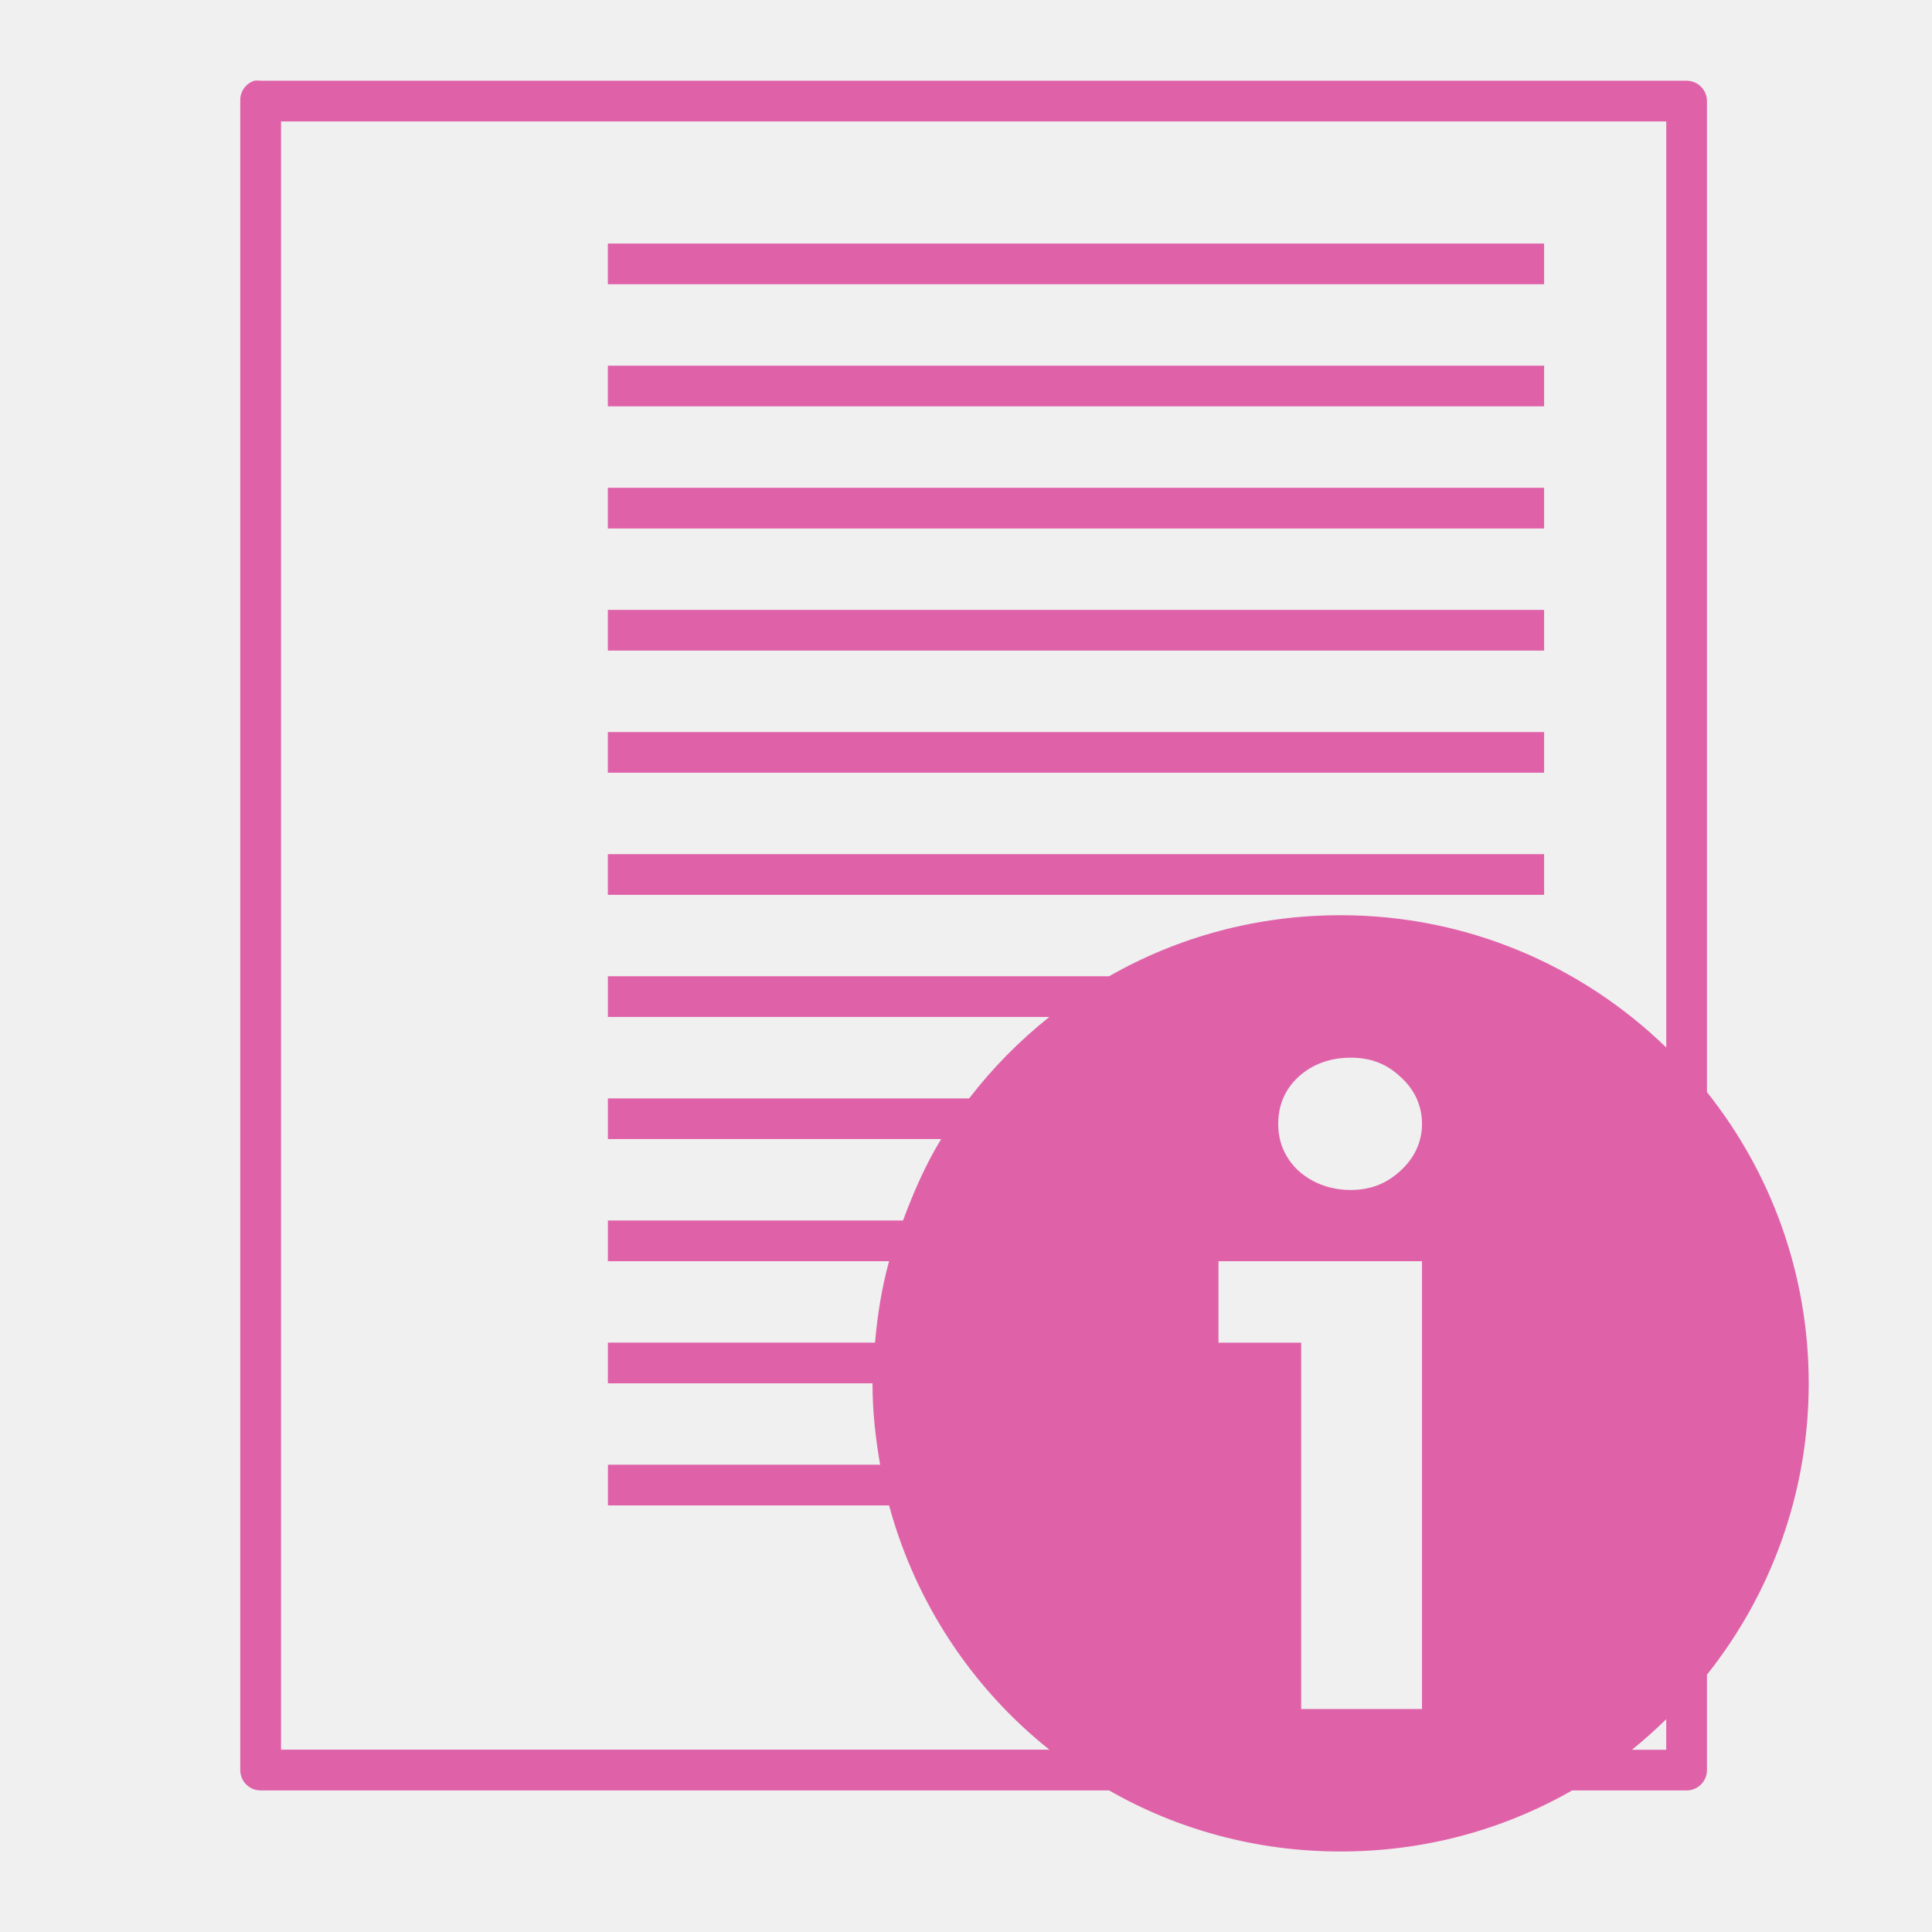
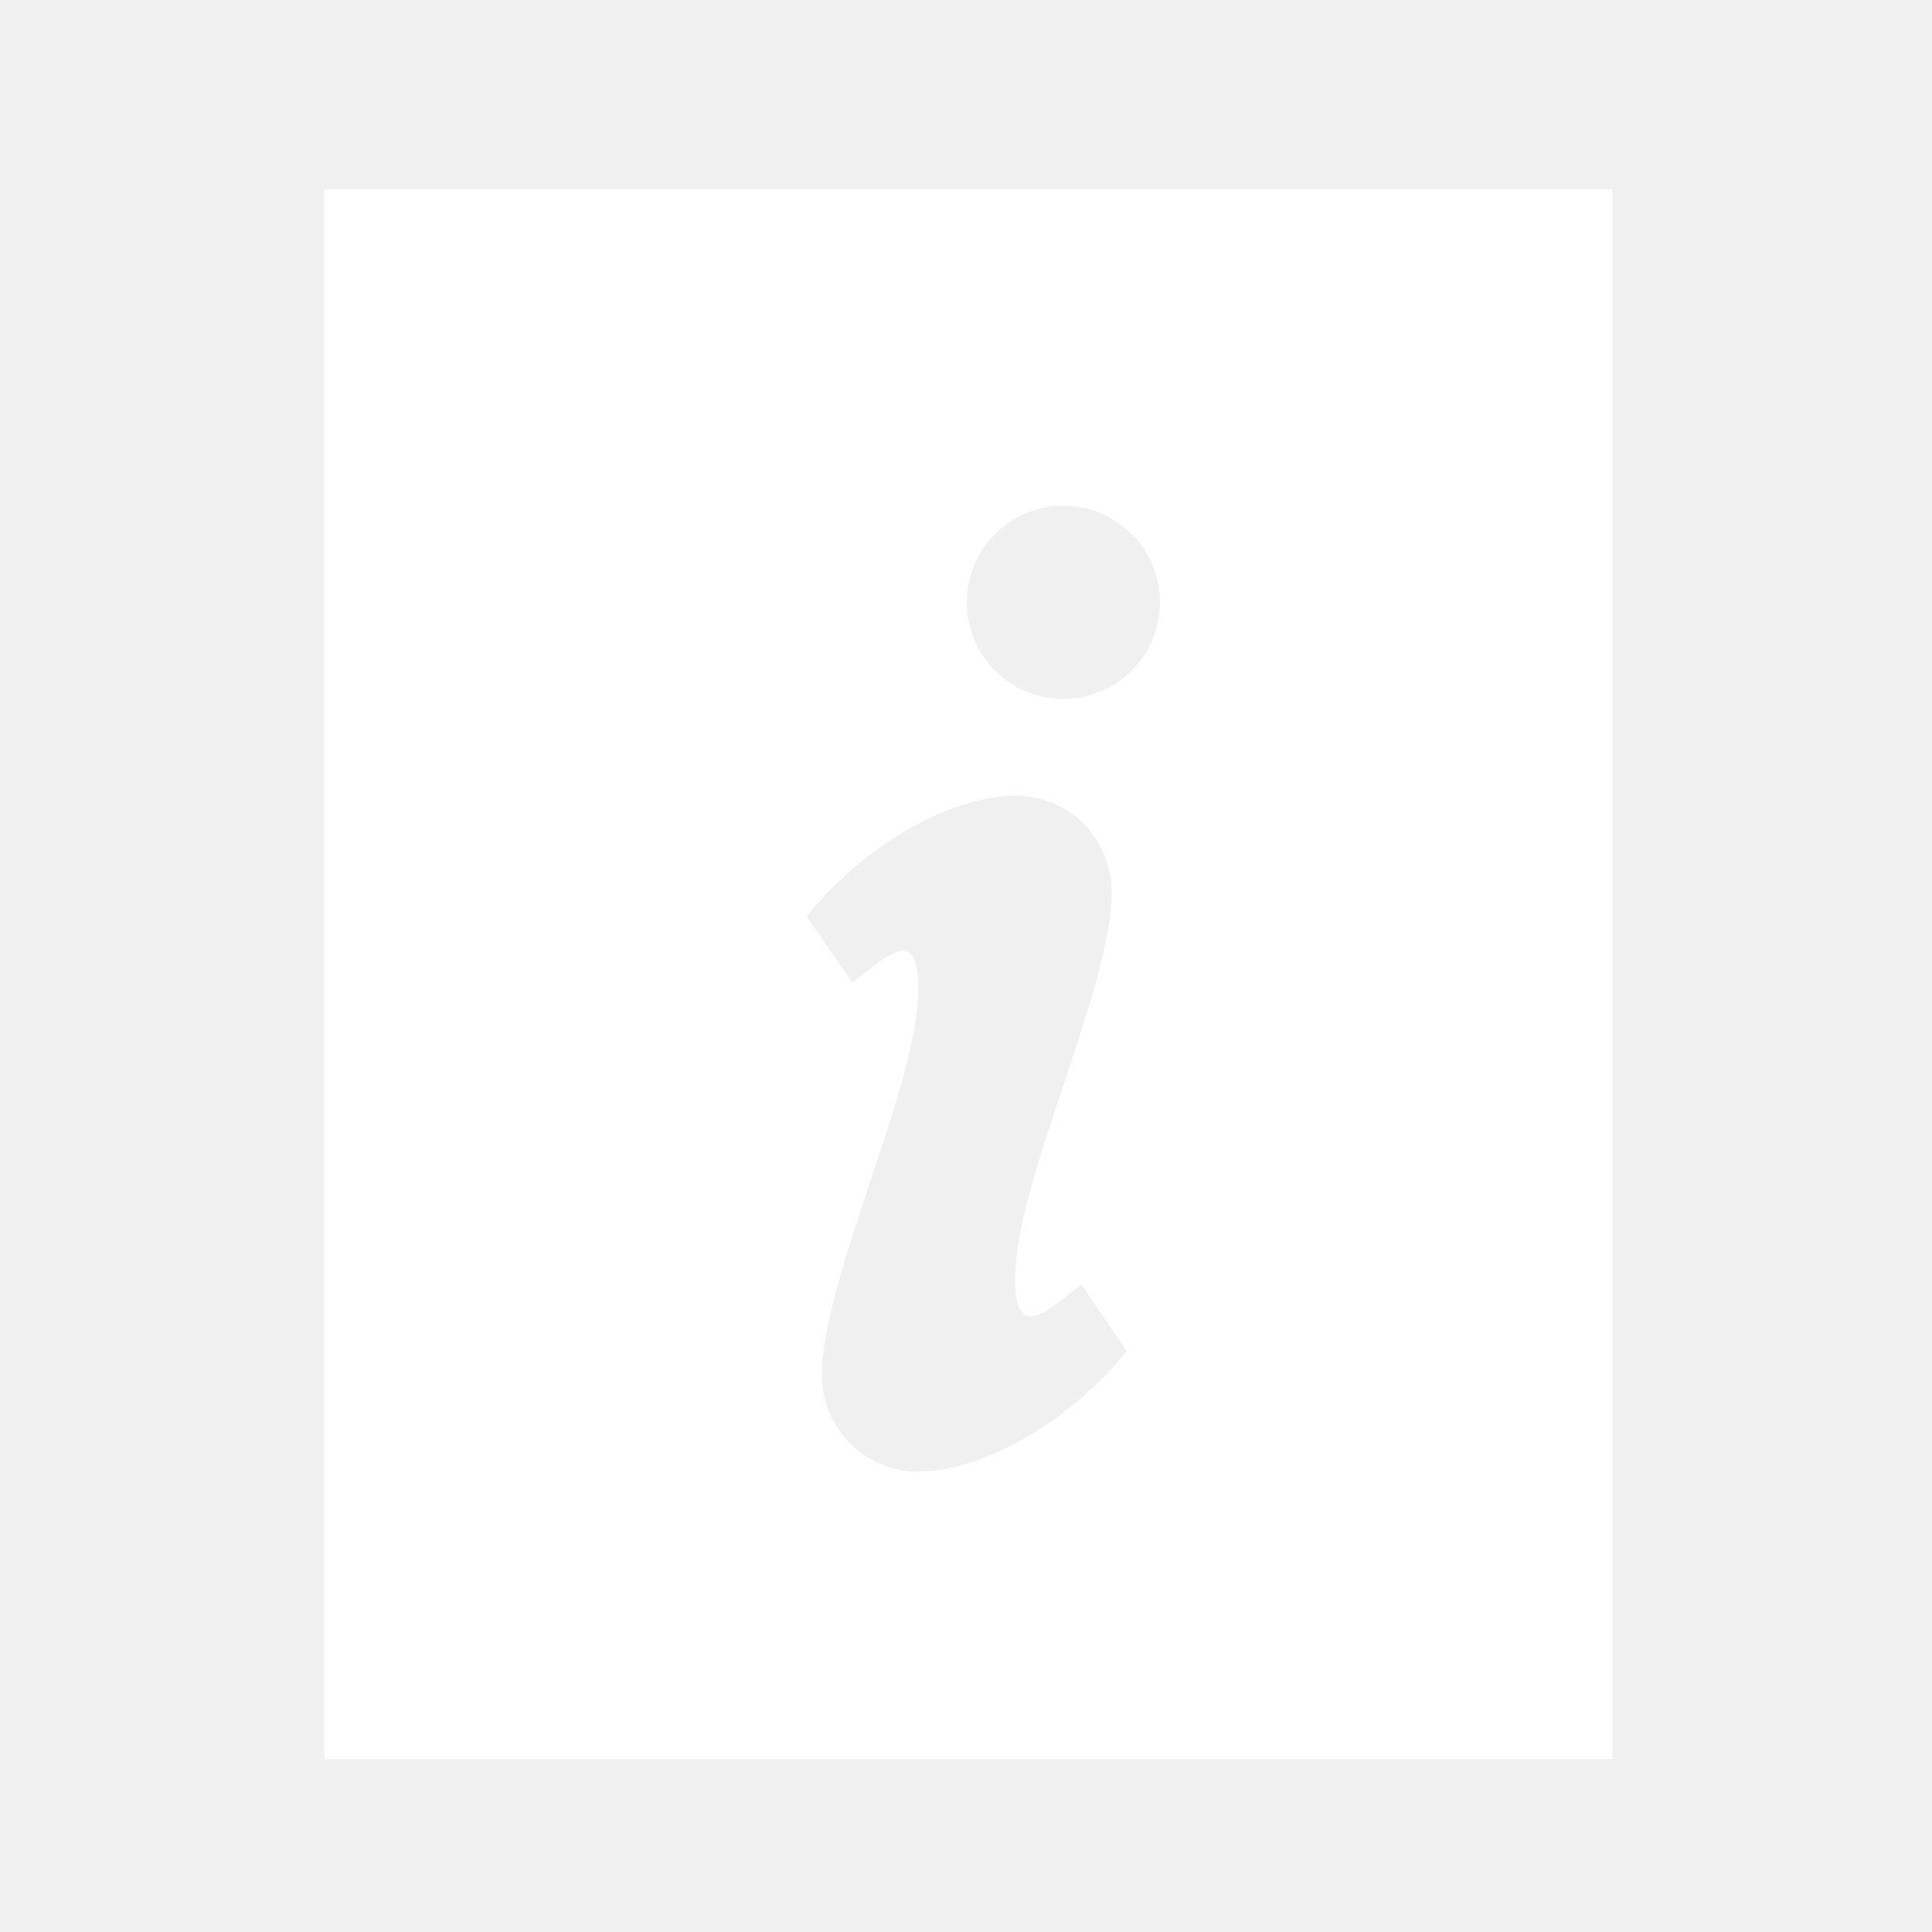
- <svg xmlns="http://www.w3.org/2000/svg" width="48" height="48">
-   <path d="M 6.316,2.006 C 6.1,2.077 5.957,2.284 5.969,2.512 l 0,41.465 c 2.81e-5,0.279 0.226,0.506 0.506,0.506 l 21.08,0 C 29.253,45.454 31.212,46 33.307,46 c 2.095,0 4.054,-0.546 5.752,-1.517 l 2.844,0 c 0.279,-2.9e-5 0.506,-0.226 0.506,-0.506 l 0,-2.37 c 1.582,-1.987 2.528,-4.502 2.528,-7.237 0,-2.735 -0.946,-5.251 -2.528,-7.237 l 0,-24.62 C 42.409,2.233 42.183,2.006 41.903,2.006 l -35.429,0 c -0.052,-0.008 -0.106,-0.008 -0.158,0 z m 0.664,1.011 34.418,0 0,23.008 c -2.094,-2.031 -4.945,-3.287 -8.091,-3.287 -2.095,0 -4.054,0.546 -5.752,1.517 l -12.452,0 0,1.011 10.967,0 c -0.743,0.592 -1.412,1.269 -1.991,2.023 l -8.976,0 0,1.011 8.28,0 c -0.387,0.632 -0.686,1.319 -0.948,2.023 l -7.332,0 0,1.011 6.985,0 c -0.179,0.659 -0.288,1.322 -0.348,2.023 l -6.637,0 0,1.011 6.574,0 c 0,0.692 0.074,1.364 0.19,2.023 l -6.763,0 0,1.011 6.985,0 c 0.657,2.424 2.071,4.546 3.982,6.068 l -19.089,0 0,-40.454 z m 8.122,3.034 0,1.011 23.261,0 0,-1.011 -23.261,0 z m 0,3.034 0,1.011 23.261,0 0,-1.011 -23.261,0 z m 0,3.034 0,1.011 23.261,0 0,-1.011 -23.261,0 z m 0,3.034 0,1.011 23.261,0 0,-1.011 -23.261,0 z m 0,3.034 0,1.011 23.261,0 0,-1.011 -23.261,0 z m 0,3.034 0,1.011 23.261,0 0,-1.011 -23.261,0 z m 18.457,5.057 c 0.492,1.6e-5 0.888,0.15 1.233,0.474 0.353,0.316 0.537,0.718 0.537,1.169 -7e-6,0.452 -0.185,0.846 -0.537,1.169 -0.345,0.316 -0.74,0.474 -1.233,0.474 -0.492,1.5e-5 -0.943,-0.158 -1.296,-0.474 -0.345,-0.324 -0.506,-0.718 -0.506,-1.169 -1e-6,-0.452 0.161,-0.853 0.506,-1.169 0.353,-0.324 0.804,-0.474 1.296,-0.474 z m -3.287,5.057 5.057,0 0,11.125 -3.002,0 0,-9.102 -2.054,0 0,-2.023 z m 11.125,11.378 0,0.759 -0.853,0 c 0.298,-0.237 0.58,-0.493 0.853,-0.759 z" fill="#df62a9" />
+ <svg xmlns="http://www.w3.org/2000/svg" width="48" height="48" version="1.1">
+   <path d="m8.061 4.706v39h32v-39zm18.359 7.859c1.325 0 2.398 1.075 2.398 2.4 0 1.325-1.073 2.4-2.398 2.4-1.325 0-2.4-1.075-2.4-2.4 0-1.325 1.075-2.4 2.4-2.4zm-1.201 7.199c1.33 0 2.4 1.071 2.4 2.4 0 2.4-2.4 7.2-2.4 9.6 0 1.703 0.912 0.672 1.65 0.15l1.125 1.65c-1.415 1.749-3.513 2.97-5.176 3-1.33 0-2.398-1.071-2.398-2.4 0-2.4 2.398-7.2 2.398-9.6 0-1.703-0.91-0.672-1.648-0.15l-1.125-1.65c1.415-1.749 3.511-2.97 5.174-3z" color="#bebebe" fill="#fff" />
</svg>
